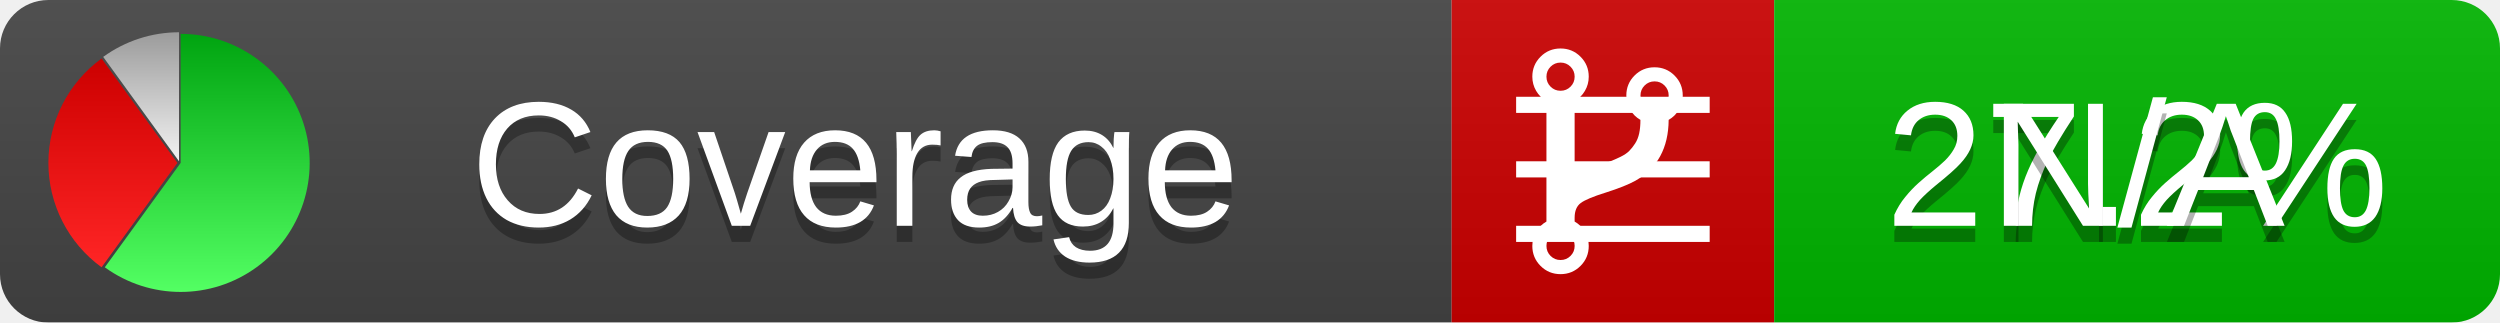
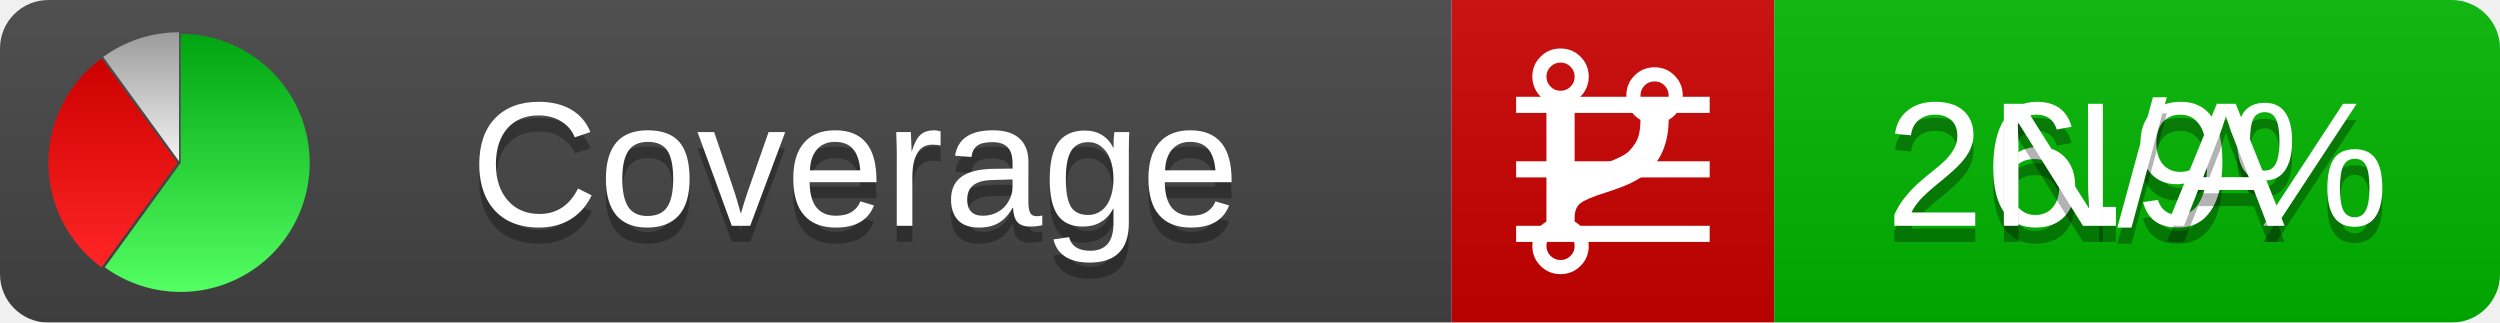
<svg xmlns="http://www.w3.org/2000/svg" xmlns:xlink="http://www.w3.org/1999/xlink" width="155" height="20">
  <style type="text/css">
          
            @keyframes fadeout {
              0 % { visibility: visible; opacity: 1; }
              40% { visibility: visible; opacity: 1; }
              50% { visibility: hidden; opacity: 0; }
              90% { visibility: hidden; opacity: 0; }
              100% { visibility: visible; opacity: 1; }
            }
            @keyframes fadein {
              0% { visibility: hidden; opacity: 0; }
              40% { visibility: hidden; opacity: 0; }
              50% { visibility: visible; opacity: 1; }
              90% { visibility: visible; opacity: 1; }
              100% { visibility: hidden; opacity: 0; }
            }
            .linecoverage {
                animation-duration: 10s;
                animation-name: fadeout;
                animation-iteration-count: infinite;
            }
            .branchcoverage {
                animation-duration: 10s;
                animation-name: fadein;
                animation-iteration-count: infinite;
            }
          
    </style>
  <defs>
    <linearGradient id="gradient" x2="0" y2="100%">
      <stop offset="0" stop-color="#bbb" stop-opacity=".1" />
      <stop offset="1" stop-opacity=".1" />
    </linearGradient>
    <linearGradient id="green" x2="0" y2="100%">
      <stop offset="0" stop-color="#00A410" />
      <stop offset="1" stop-color="#53FF63" />
    </linearGradient>
    <linearGradient id="red" x2="0" y2="100%">
      <stop offset="0" stop-color="#C00" />
      <stop offset="1" stop-color="#FF2525" />
    </linearGradient>
    <linearGradient id="gray" x2="0" y2="100%">
      <stop offset="0" stop-color="#9B9B9B" />
      <stop offset="1" stop-color="#F3F3F3" />
    </linearGradient>
    <mask id="mask">
      <rect width="155" height="20" rx="3" fill="#fff" />
    </mask>
    <g id="icon">
      <path style="fill:url(#green);" d="M205,202.5 l0,-200 a200,200 0 1,1 -117.558,361.803 z" />
      <path style="fill:url(#red);" d="M200,202.5 l-117.558,161.803 a200,200 0 0,1 0,-323.607 z" />
      <path style="fill:url(#gray);" d="M202.5,200 l-117.558,-161.803 a200,200 0 0,1 117.558,-38.196 z" />
    </g>
  </defs>
  <g mask="url(#mask)">
    <rect x="0" y="0" width="90" height="20" fill="#444" />
    <rect x="90" y="0" width="20" height="20" fill="#c00" />
    <rect x="110" y="0" width="45" height="20" fill="#00B600" />
    <rect x="0" y="0" width="155" height="20" fill="url(#gradient)" />
  </g>
  <g>
    <path class="linecoverage" stroke="#fff" d="M94 6.5 h12 M94 10.5 h12 M94 14.5 h12" />
    <path class="branchcoverage" fill="#fff" d="m 97.628,15.247 q 0,-0.364 -0.255,-0.619 -0.255,-0.255 -0.619,-0.255 -0.364,0 -0.619,0.255 -0.255,0.255 -0.255,0.619 0,0.364 0.255,0.619 0.255,0.255 0.619,0.255 0.364,0 0.619,-0.255 0.255,-0.255 0.255,-0.619 z m 0,-10.493 q 0,-0.364 -0.255,-0.619 -0.255,-0.255 -0.619,-0.255 -0.364,0 -0.619,0.255 -0.255,0.255 -0.255,0.619 0,0.364 0.255,0.619 0.255,0.255 0.619,0.255 0.364,0 0.619,-0.255 0.255,-0.255 0.255,-0.619 z m 5.83,1.166 q 0,-0.364 -0.255,-0.619 -0.255,-0.255 -0.619,-0.255 -0.364,0 -0.619,0.255 -0.255,0.255 -0.255,0.619 0,0.364 0.255,0.619 0.255,0.255 0.619,0.255 0.364,0 0.619,-0.255 0.255,-0.255 0.255,-0.619 z m 0.874,0 q 0,0.474 -0.237,0.879 -0.237,0.405 -0.638,0.633 -0.018,2.614 -2.059,3.771 -0.619,0.346 -1.849,0.738 -1.166,0.364 -1.544,0.647 -0.378,0.282 -0.378,0.911 l 0,0.237 q 0.401,0.228 0.638,0.633 0.237,0.405 0.237,0.879 0,0.729 -0.51,1.239 -0.51,0.51 -1.239,0.51 -0.729,0 -1.239,-0.51 -0.51,-0.51 -0.51,-1.239 0,-0.474 0.237,-0.879 0.237,-0.405 0.638,-0.633 l 0,-7.469 q -0.401,-0.228 -0.638,-0.633 -0.237,-0.405 -0.237,-0.879 0,-0.729 0.51,-1.239 0.51,-0.51 1.239,-0.51 0.729,0 1.239,0.51 0.51,0.51 0.51,1.239 0,0.474 -0.237,0.879 -0.237,0.405 -0.638,0.633 l 0,4.527 q 0.492,-0.237 1.403,-0.519 0.501,-0.155 0.797,-0.269 0.296,-0.114 0.642,-0.282 0.346,-0.169 0.537,-0.36 0.191,-0.191 0.369,-0.465 0.178,-0.273 0.255,-0.633 0.077,-0.36 0.077,-0.833 -0.401,-0.228 -0.638,-0.633 -0.237,-0.405 -0.237,-0.879 0,-0.729 0.51,-1.239 0.51,-0.51 1.239,-0.51 0.729,0 1.239,0.51 0.51,0.51 0.51,1.239 z" />
  </g>
  <g fill="#fff" text-anchor="middle" font-family="Verdana,Arial,Geneva,sans-serif" font-size="11">
    <a xlink:href="https://github.com/danielpalme/ReportGenerator" target="_top">
      <use xlink:href="#icon" transform="translate(3,2) scale(.04)" />
    </a>
    <text x="53" y="15" fill="#010101" fill-opacity=".3">Coverage</text>
    <text x="53" y="14" fill="#fff">Coverage</text>
-     <text class="linecoverage" x="132.5" y="15" fill="#010101" fill-opacity=".3">27.2%</text>
-     <text class="linecoverage" x="132.5" y="14">27.2%</text>
+     <text class="linecoverage" x="132.5" y="15" fill="#010101" fill-opacity=".3">26.9%</text>
+     <text class="linecoverage" x="132.5" y="14">26.9%</text>
    <text class="branchcoverage" x="132.5" y="15" fill="#010101" fill-opacity=".3">N/A</text>
    <text class="branchcoverage" x="132.5" y="14">N/A</text>
  </g>
  <g>
    <rect class="linecoverage" x="90" y="0" width="65" height="20" fill-opacity="0" />
    <rect class="branchcoverage" x="90" y="0" width="65" height="20" fill-opacity="0" />
  </g>
</svg>
